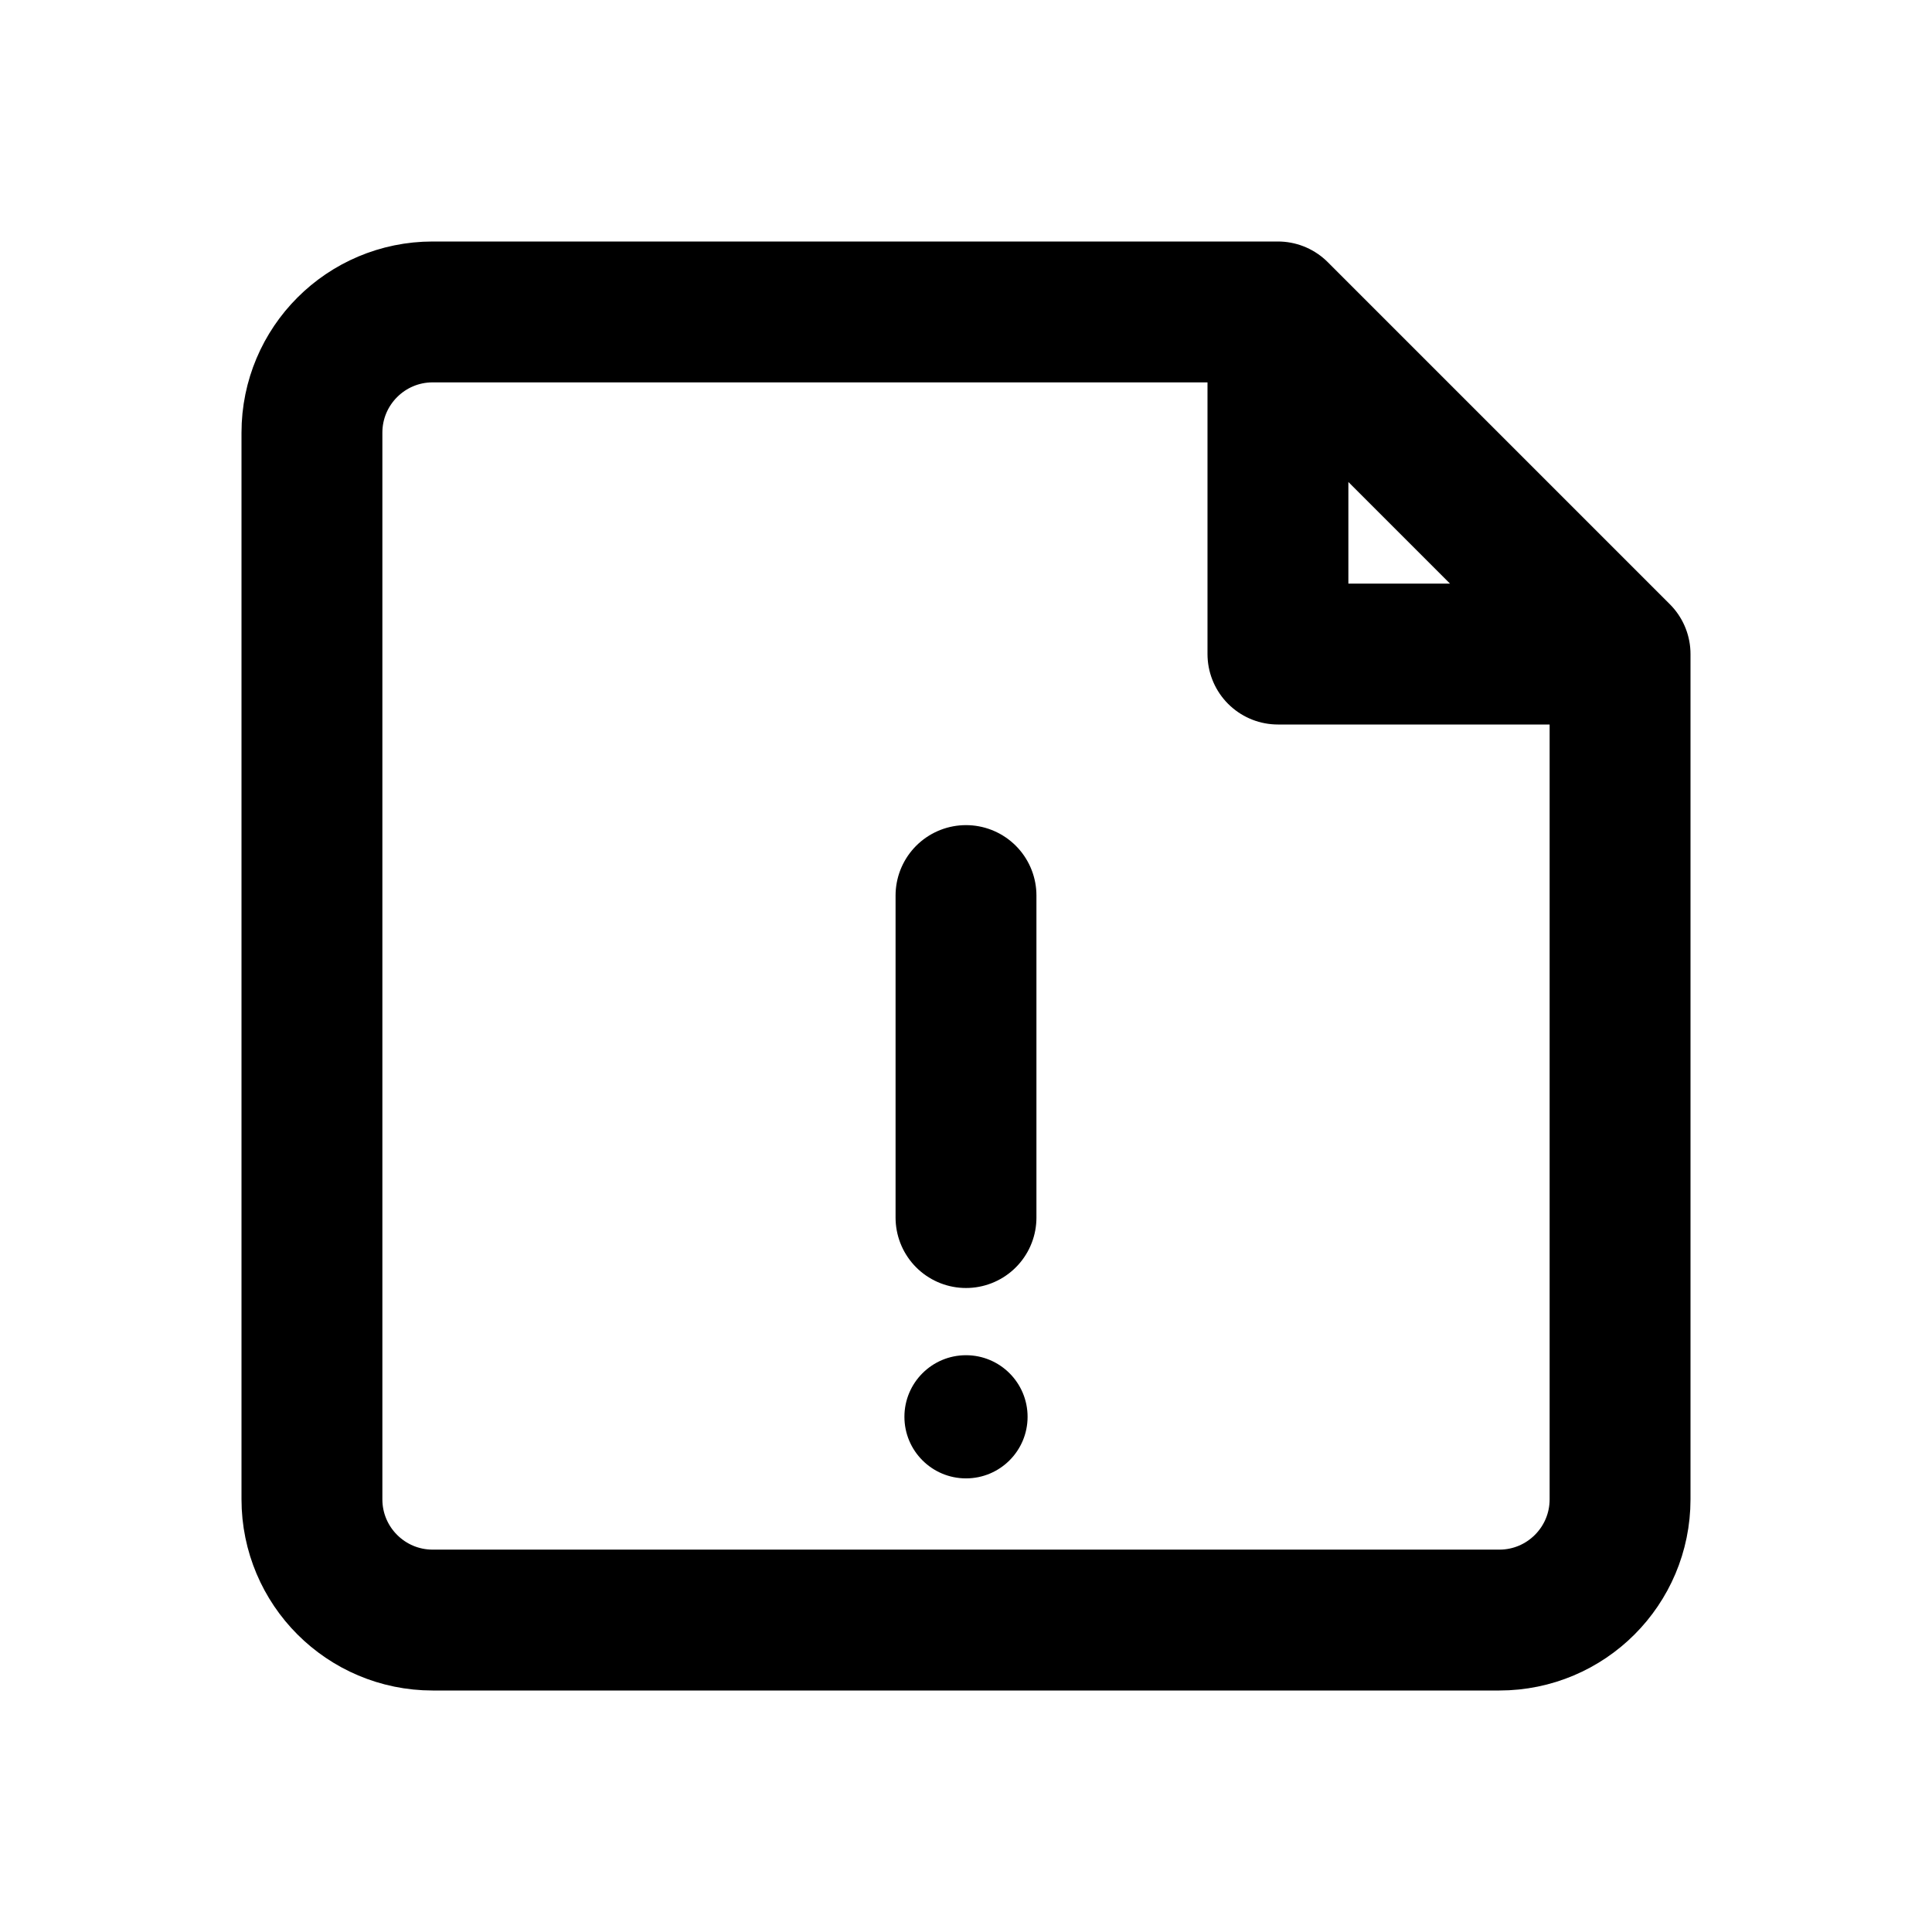
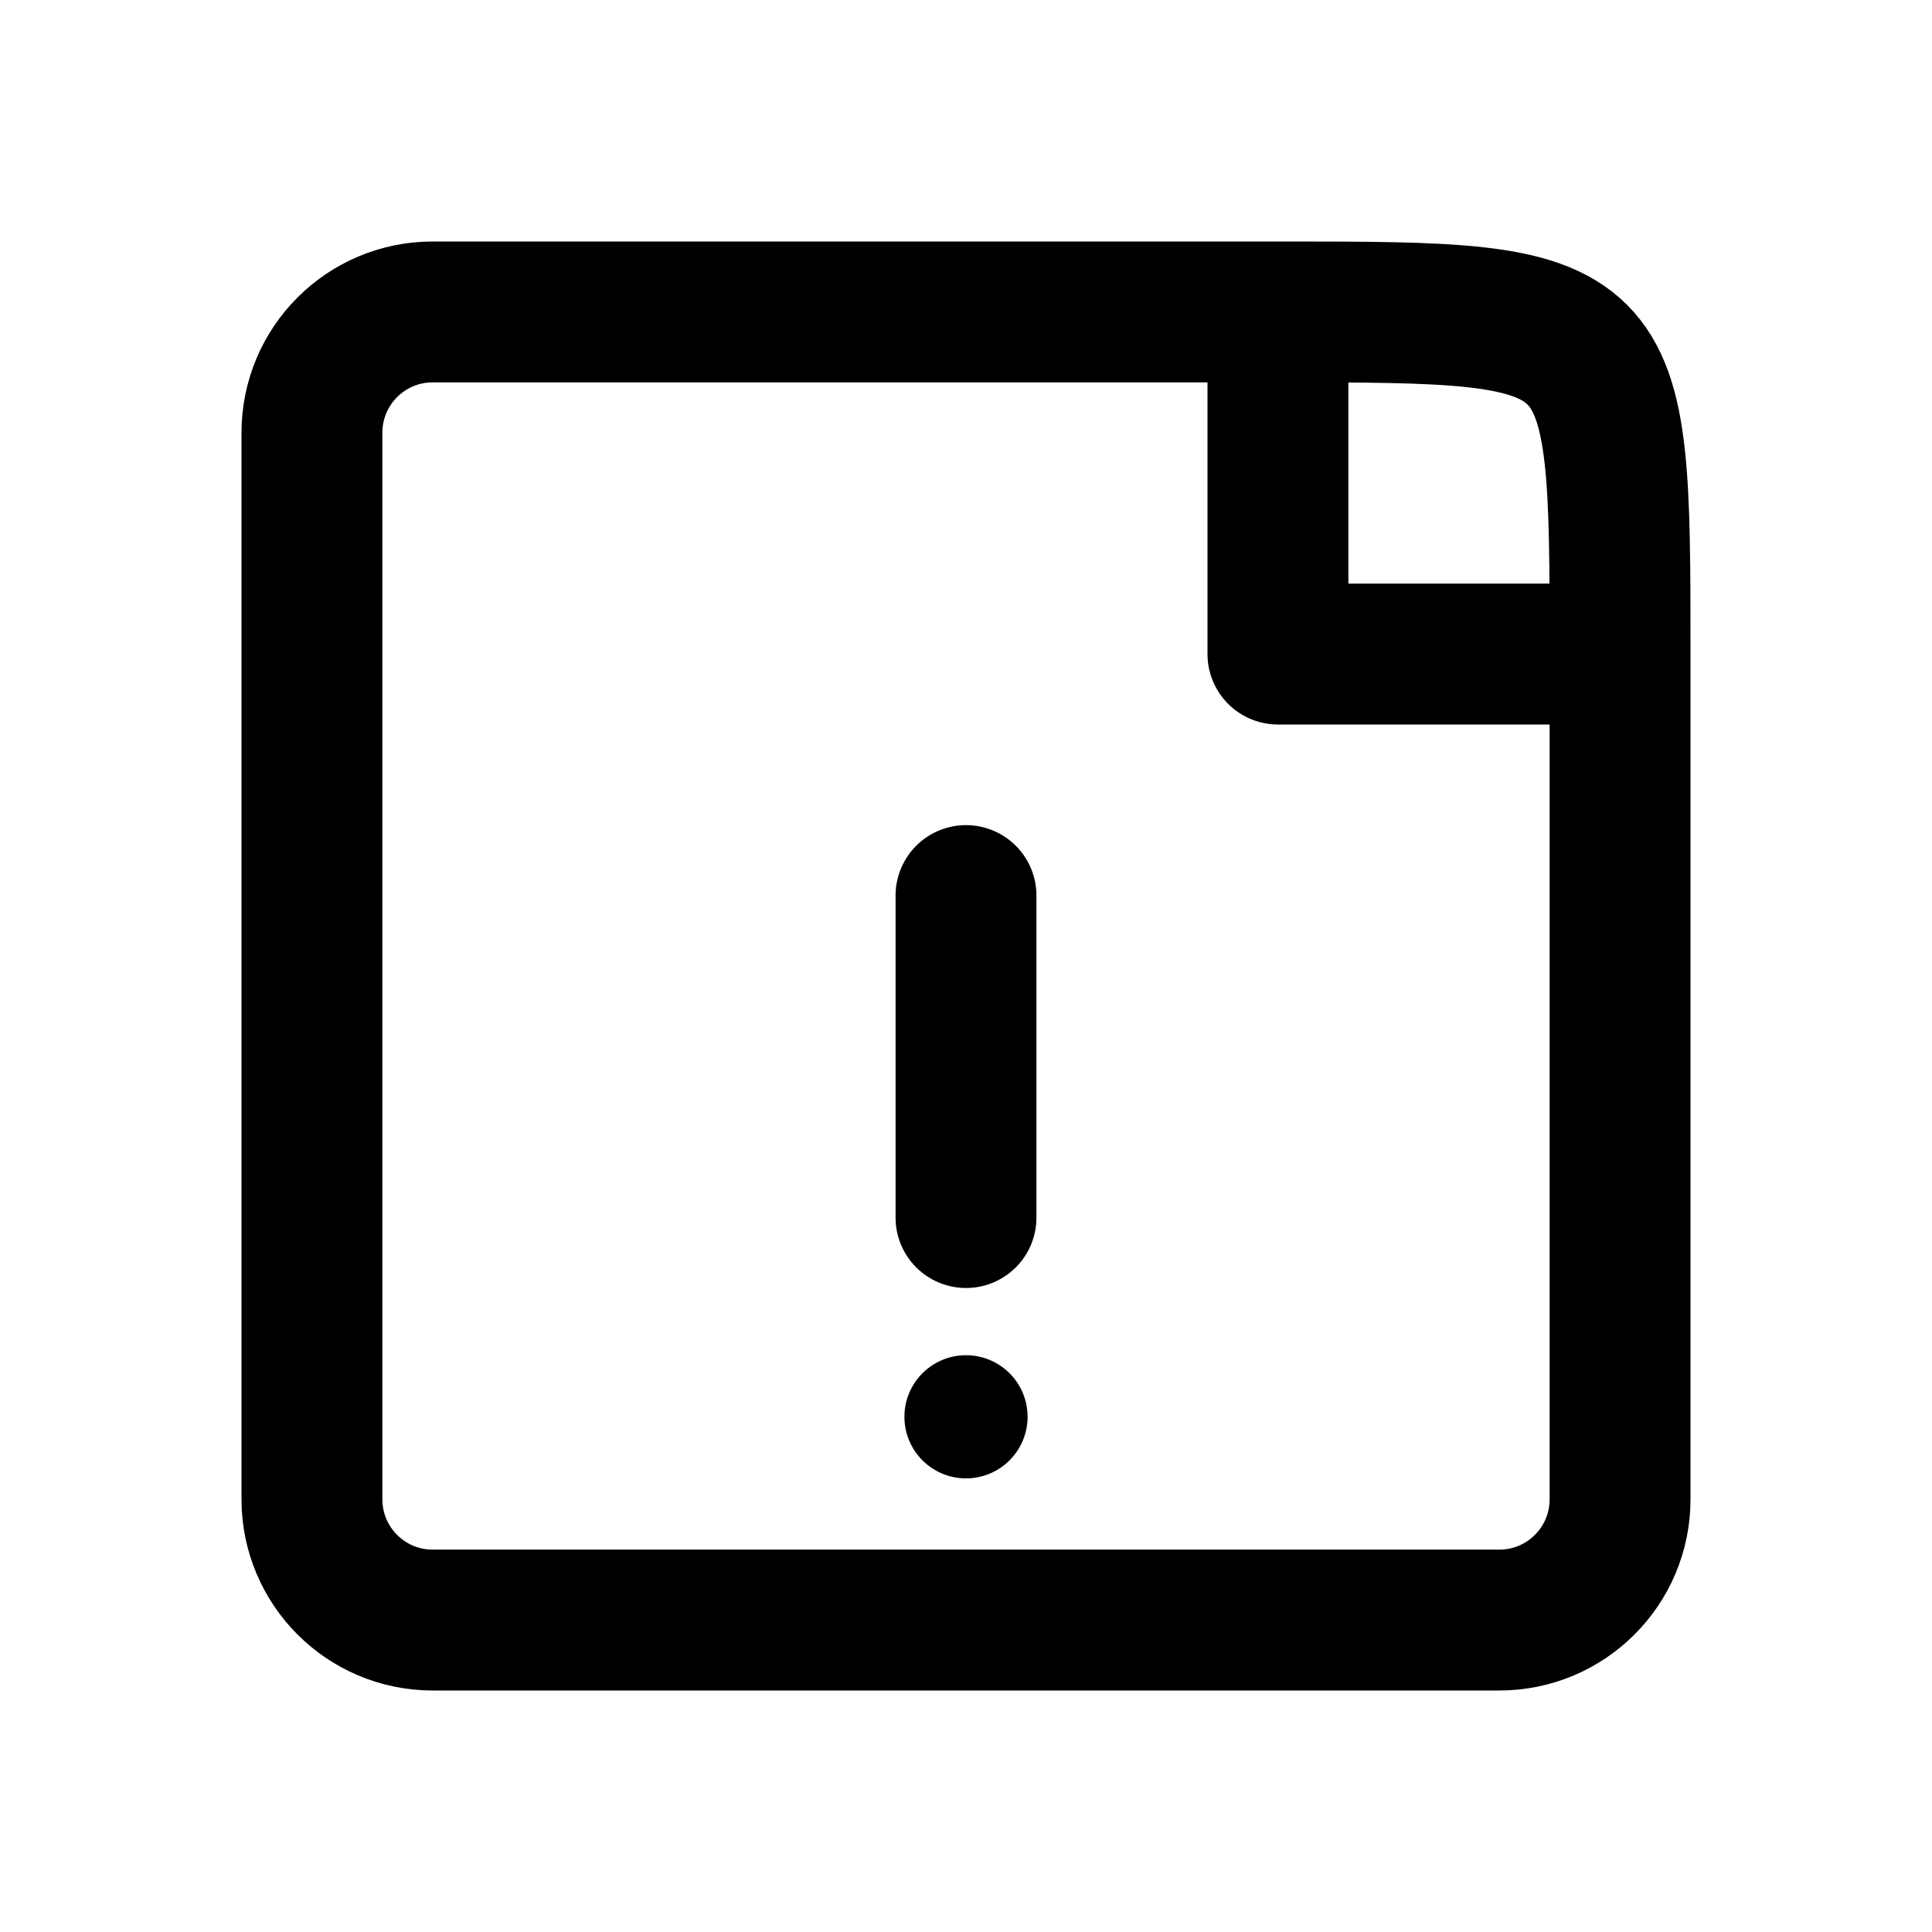
<svg xmlns="http://www.w3.org/2000/svg" width="24" height="24" viewBox="0 0 24 24" fill="none" stroke="currentColor" stroke-width="1.75" stroke-linecap="round" stroke-linejoin="round" aria-hidden="true" focusable="false">
-   <path d="M15.875 3.875H5.375A1.5 1.5 0 0 0 3.875 5.375V18.625A1.5 1.5 0 0 0 5.375 20.125H18.625A1.5 1.5 0 0 0 20.125 18.625V8.125L15.875 3.875ZM15.875 3.875V8.125H20.125" />
+   <path d="M15.875 3.875H5.375A1.5 1.5 0 0 0 3.875 5.375V18.625A1.5 1.5 0 0 0 5.375 20.125H18.625A1.5 1.5 0 0 0 20.125 18.625V8.125C20.125 3.875 20.125 3.875 15.875 3.875ZM15.875 3.875V8.125H20.125" />
  <path d="M12 11.125V15.125" />
  <circle cx="12" cy="17.6" r="0.765" fill="currentColor" stroke="none" />
</svg>
